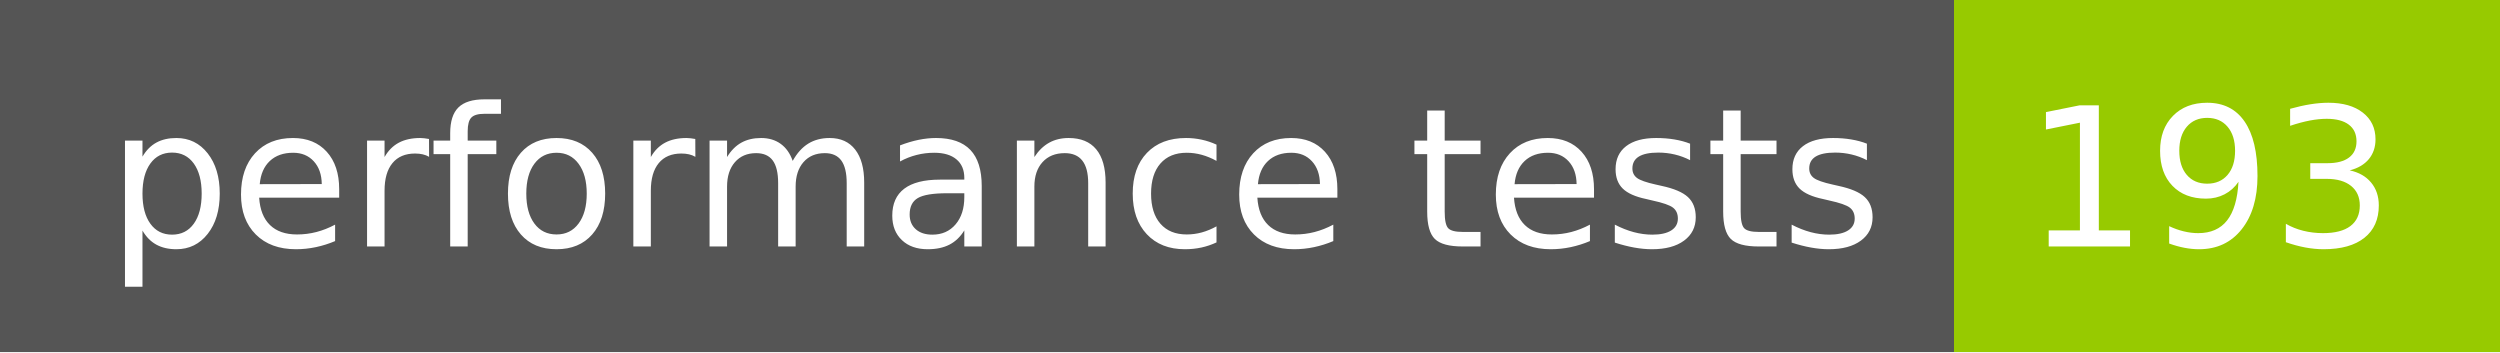
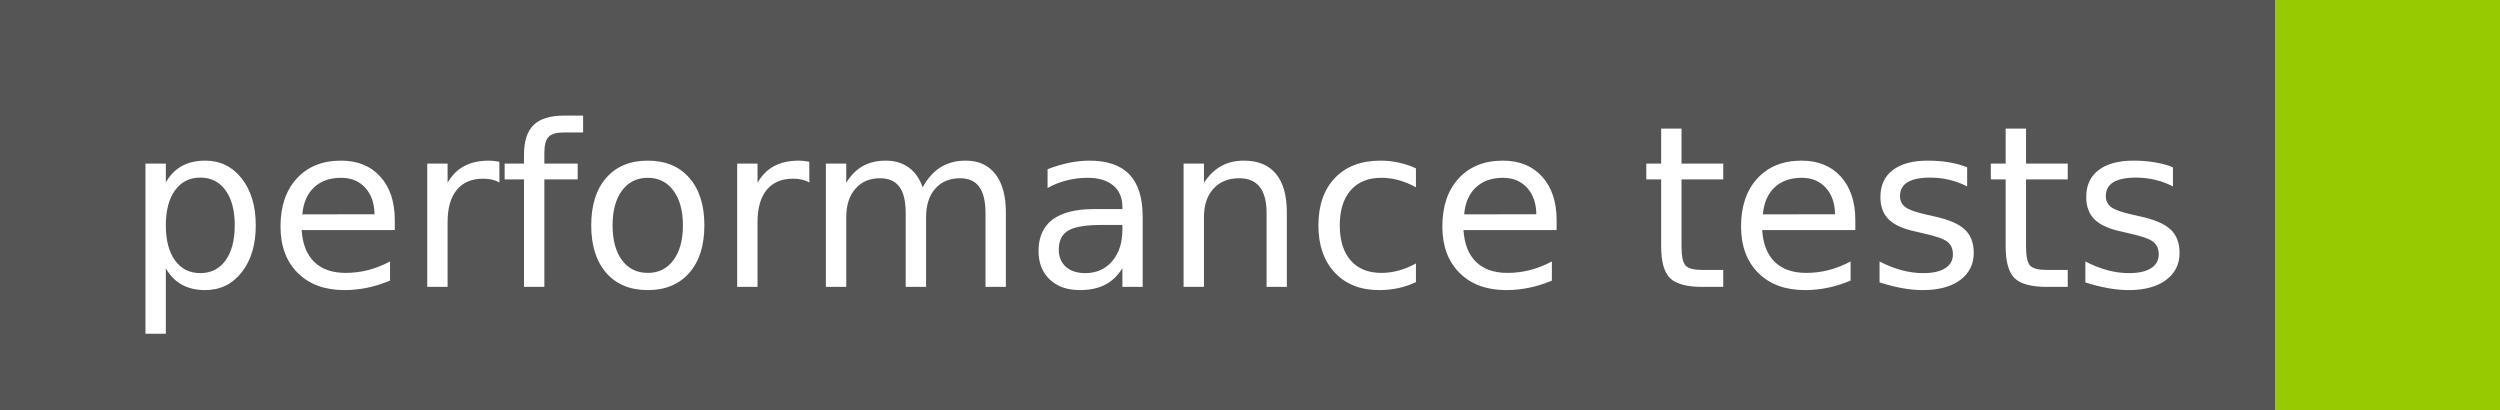
- <svg xmlns="http://www.w3.org/2000/svg" width="142" height="20" role="img" aria-label="performance tests: 193">
+ <svg xmlns="http://www.w3.org/2000/svg" width="122" height="20" role="img" aria-label="performance tests: ">
  <g shape-rendering="crispEdges">
    <rect width="111" height="20" fill="#555" />
-     <rect x="111" width="31" height="20" fill="#97ca00" />
+     <rect x="111" width="11" height="20" fill="#97ca00" />
  </g>
  <g fill="#fff" text-anchor="middle" font-family="Verdana,Geneva,DejaVu Sans,sans-serif" text-rendering="geometricPrecision" font-size="110">
    <text x="565" y="140" transform="scale(.1)" fill="#fff" textLength="1010">performance tests</text>
-     <text x="1255" y="140" transform="scale(.1)" fill="#fff" textLength="210">193</text>
  </g>
</svg>
